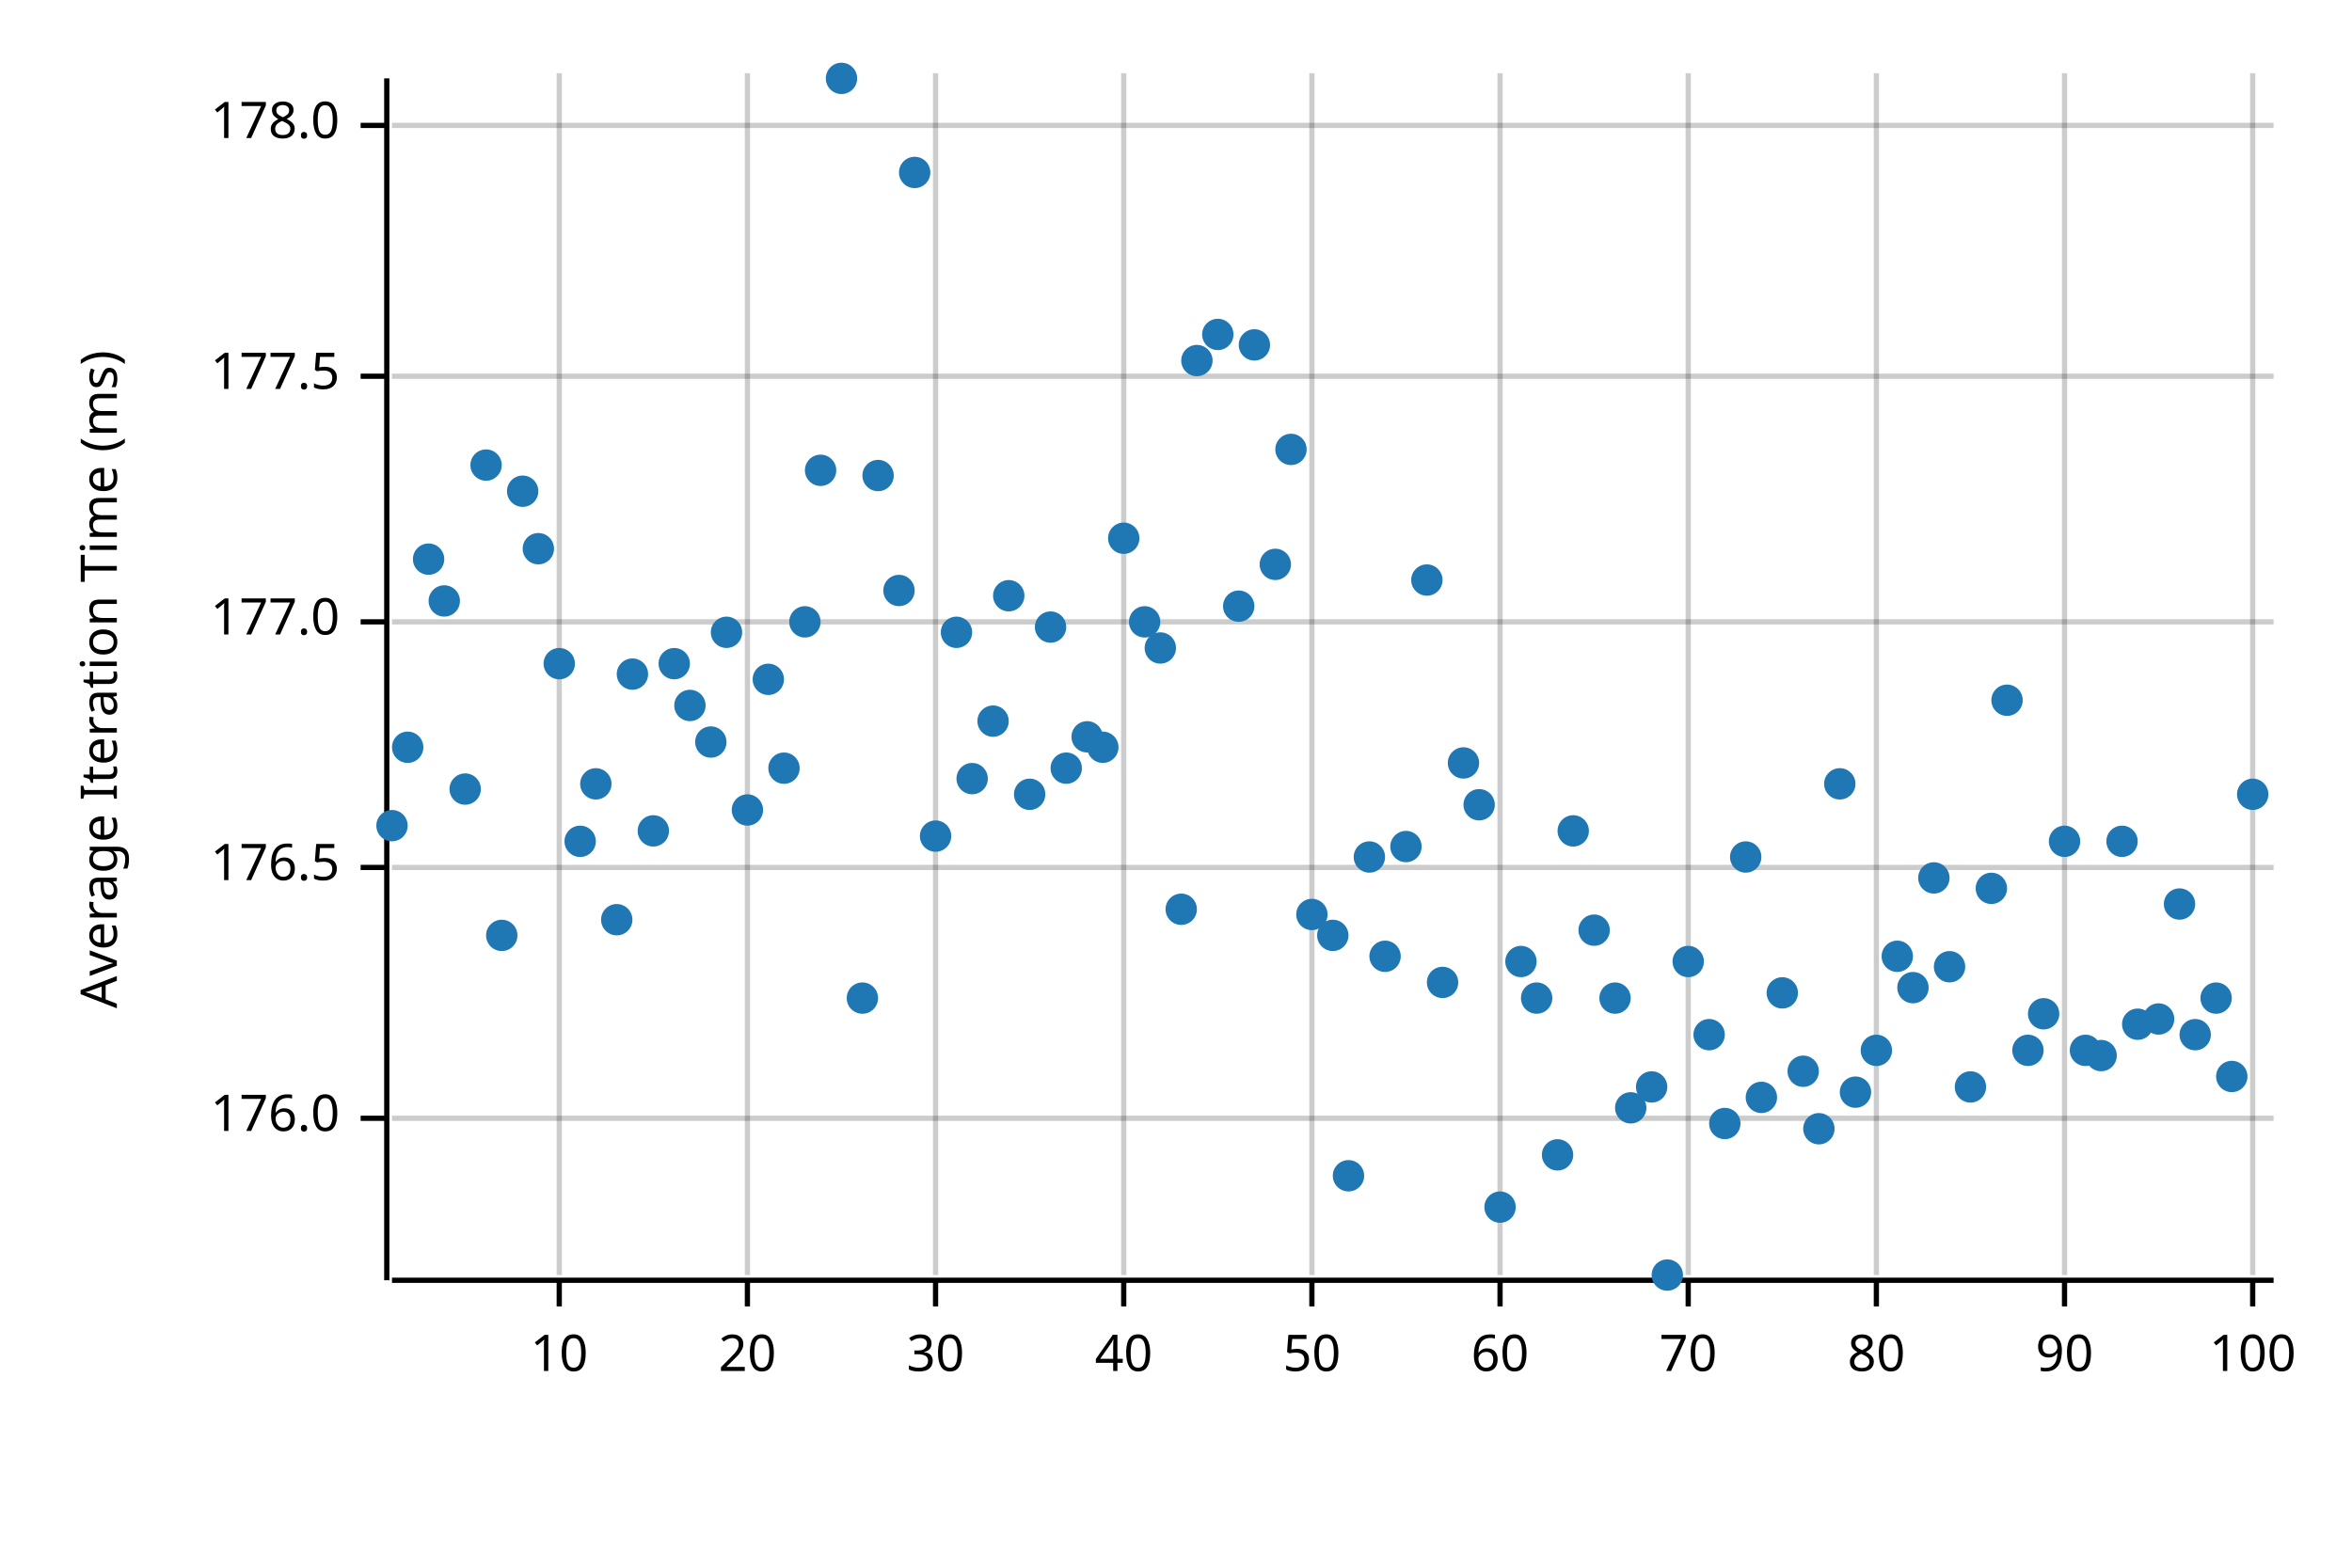
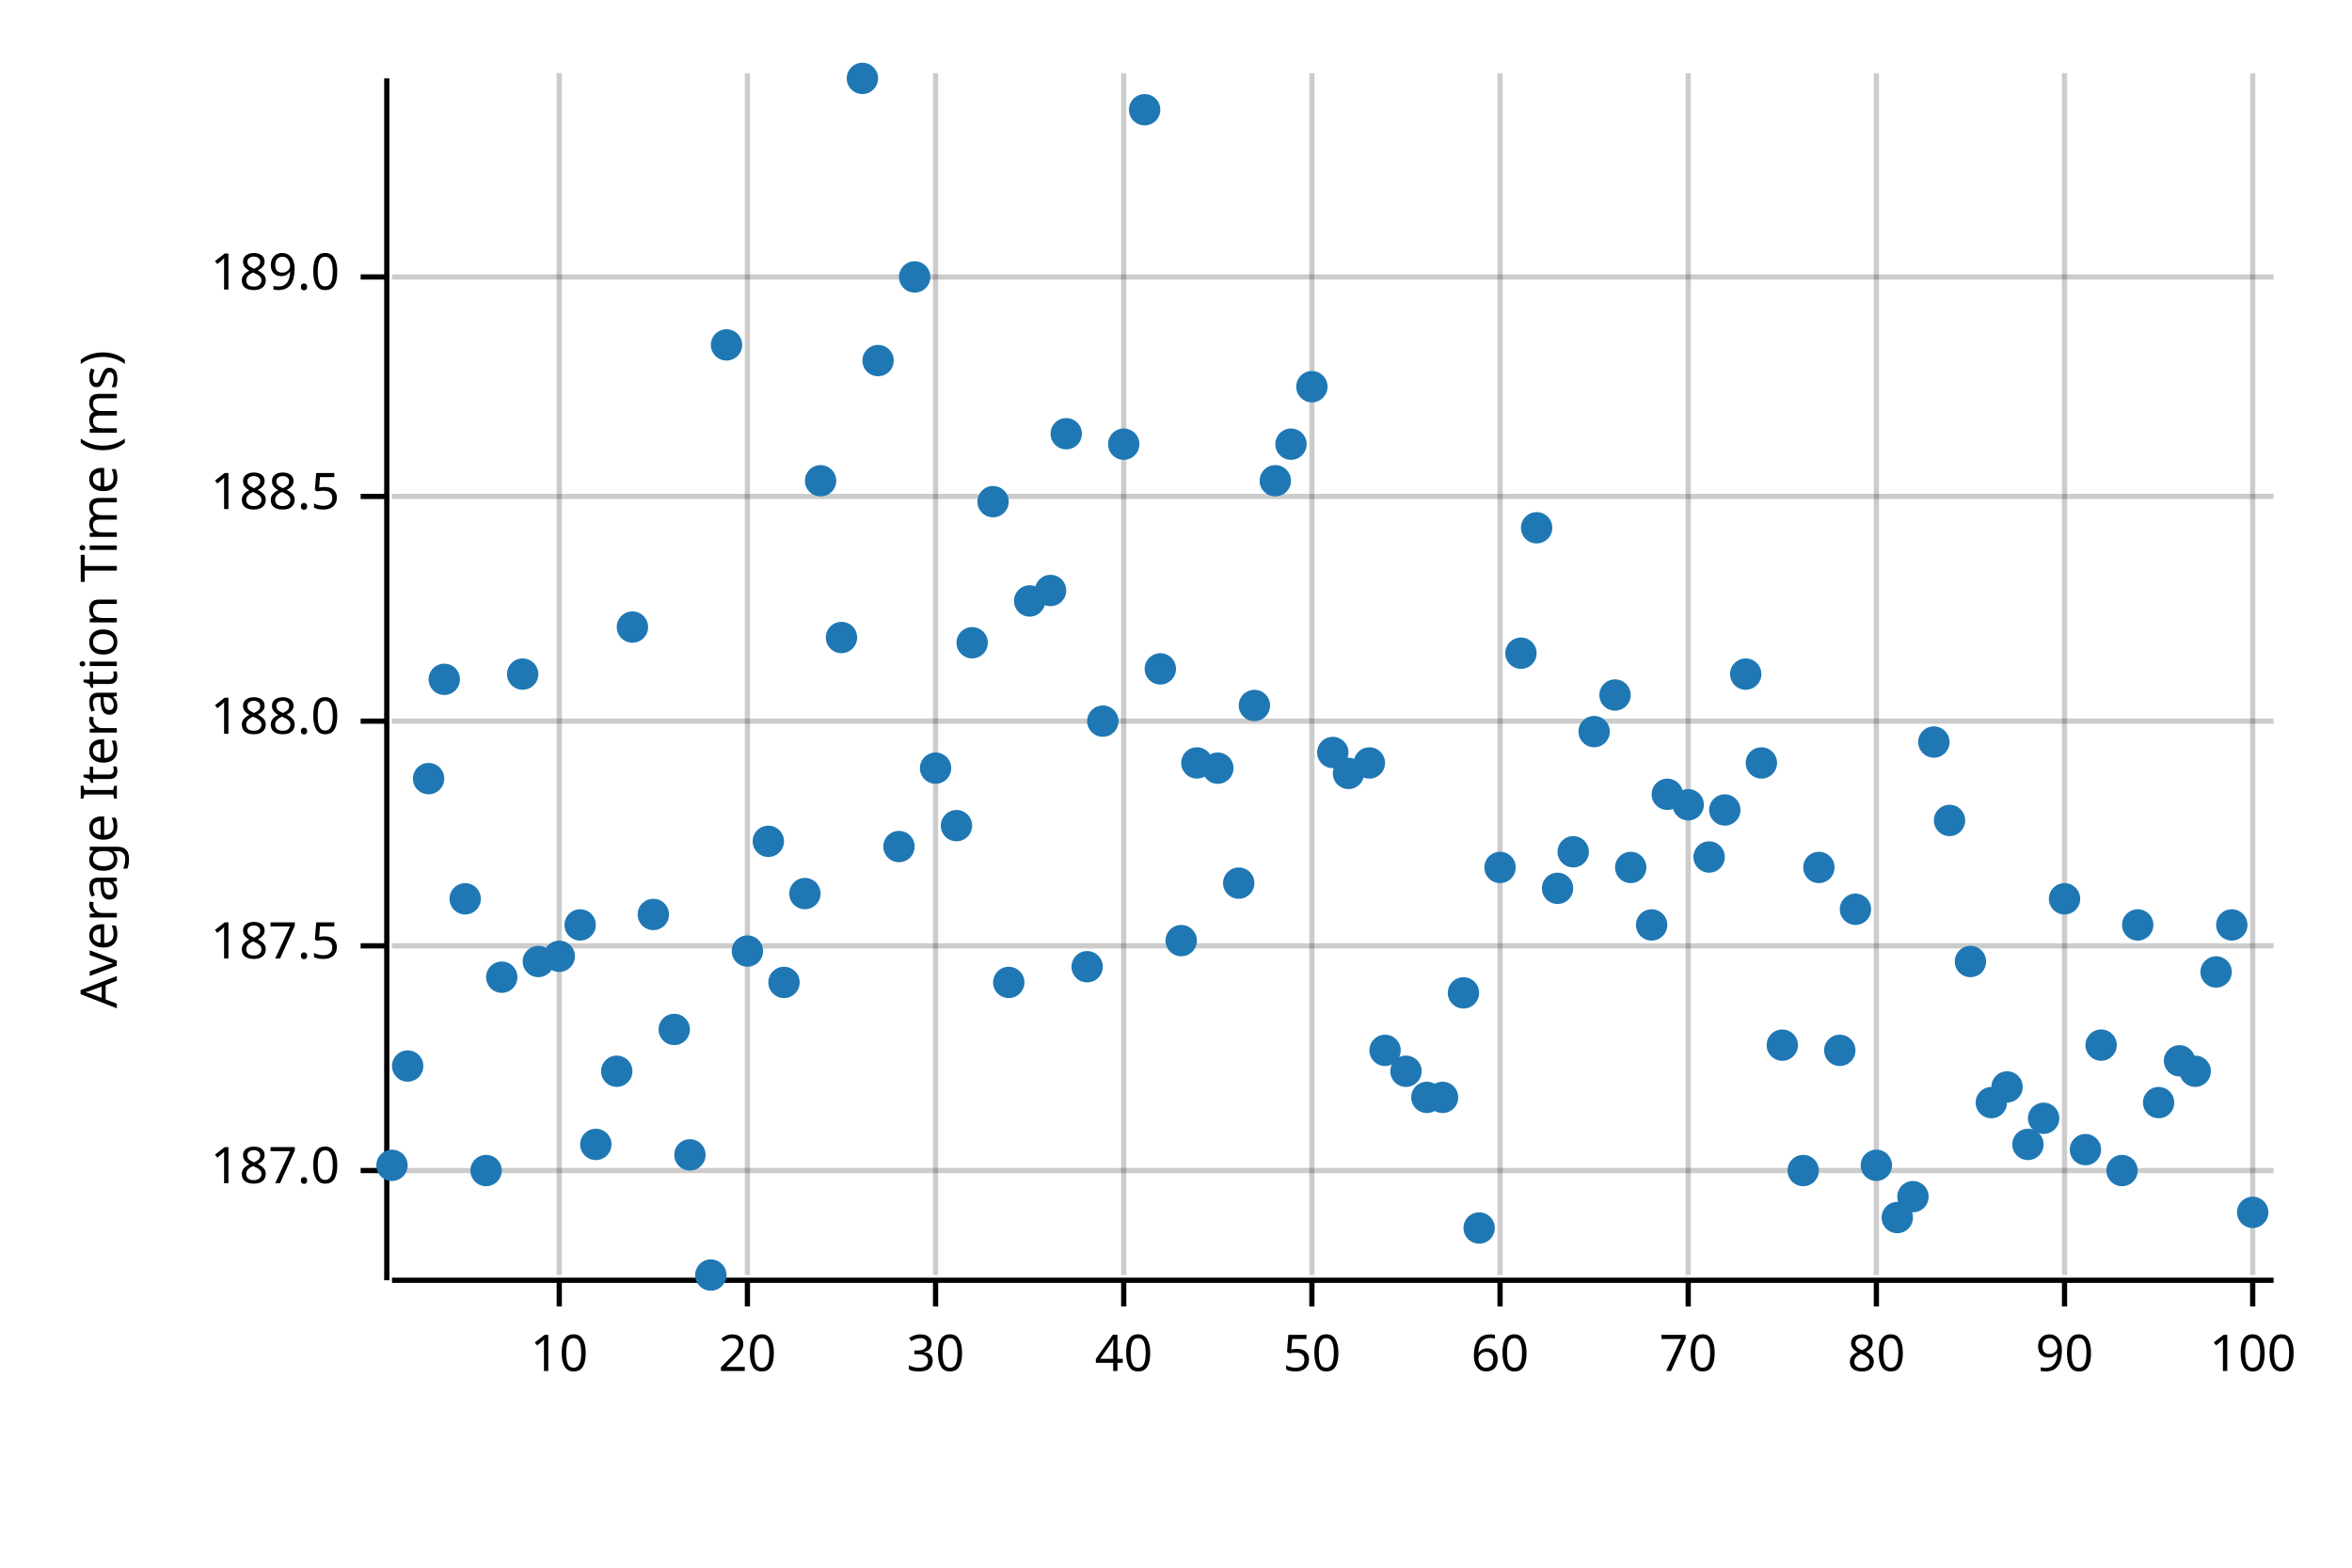
<svg xmlns="http://www.w3.org/2000/svg" width="450" height="300" viewBox="0 0 450 300">
  <text x="15" y="130" dy="0.76em" text-anchor="middle" font-family="sans-serif" font-size="9.677" opacity="1" fill="#000000" transform="rotate(270, 15, 130)">
Average Iteration Time (ms)
</text>
  <line opacity="0.2" stroke="#000000" stroke-width="1" x1="107" y1="244" x2="107" y2="14" />
  <line opacity="0.2" stroke="#000000" stroke-width="1" x1="143" y1="244" x2="143" y2="14" />
  <line opacity="0.2" stroke="#000000" stroke-width="1" x1="179" y1="244" x2="179" y2="14" />
  <line opacity="0.2" stroke="#000000" stroke-width="1" x1="215" y1="244" x2="215" y2="14" />
  <line opacity="0.2" stroke="#000000" stroke-width="1" x1="251" y1="244" x2="251" y2="14" />
  <line opacity="0.2" stroke="#000000" stroke-width="1" x1="287" y1="244" x2="287" y2="14" />
  <line opacity="0.2" stroke="#000000" stroke-width="1" x1="323" y1="244" x2="323" y2="14" />
  <line opacity="0.2" stroke="#000000" stroke-width="1" x1="359" y1="244" x2="359" y2="14" />
  <line opacity="0.2" stroke="#000000" stroke-width="1" x1="395" y1="244" x2="395" y2="14" />
  <line opacity="0.2" stroke="#000000" stroke-width="1" x1="431" y1="244" x2="431" y2="14" />
-   <line opacity="0.2" stroke="#000000" stroke-width="1" x1="75" y1="214" x2="435" y2="214" />
-   <line opacity="0.2" stroke="#000000" stroke-width="1" x1="75" y1="166" x2="435" y2="166" />
-   <line opacity="0.2" stroke="#000000" stroke-width="1" x1="75" y1="119" x2="435" y2="119" />
-   <line opacity="0.2" stroke="#000000" stroke-width="1" x1="75" y1="72" x2="435" y2="72" />
-   <line opacity="0.2" stroke="#000000" stroke-width="1" x1="75" y1="24" x2="435" y2="24" />
+   <line opacity="0.2" stroke="#000000" stroke-width="1" x1="75" y1="224" x2="435" y2="224" />
+   <line opacity="0.2" stroke="#000000" stroke-width="1" x1="75" y1="181" x2="435" y2="181" />
+   <line opacity="0.2" stroke="#000000" stroke-width="1" x1="75" y1="138" x2="435" y2="138" />
+   <line opacity="0.2" stroke="#000000" stroke-width="1" x1="75" y1="95" x2="435" y2="95" />
+   <line opacity="0.2" stroke="#000000" stroke-width="1" x1="75" y1="53" x2="435" y2="53" />
  <polyline fill="none" opacity="1" stroke="#000000" stroke-width="1" points="74,15 74,245 " />
-   <text x="65" y="214" dy="0.5ex" text-anchor="end" font-family="sans-serif" font-size="9.677" opacity="1" fill="#000000">
- 176.0
+   <text x="65" y="224" dy="0.5ex" text-anchor="end" font-family="sans-serif" font-size="9.677" opacity="1" fill="#000000">
+ 187.0
</text>
-   <polyline fill="none" opacity="1" stroke="#000000" stroke-width="1" points="69,214 74,214 " />
-   <text x="65" y="166" dy="0.5ex" text-anchor="end" font-family="sans-serif" font-size="9.677" opacity="1" fill="#000000">
- 176.5
+   <polyline fill="none" opacity="1" stroke="#000000" stroke-width="1" points="69,224 74,224 " />
+   <text x="65" y="181" dy="0.5ex" text-anchor="end" font-family="sans-serif" font-size="9.677" opacity="1" fill="#000000">
+ 187.5
</text>
-   <polyline fill="none" opacity="1" stroke="#000000" stroke-width="1" points="69,166 74,166 " />
-   <text x="65" y="119" dy="0.5ex" text-anchor="end" font-family="sans-serif" font-size="9.677" opacity="1" fill="#000000">
- 177.0
+   <polyline fill="none" opacity="1" stroke="#000000" stroke-width="1" points="69,181 74,181 " />
+   <text x="65" y="138" dy="0.5ex" text-anchor="end" font-family="sans-serif" font-size="9.677" opacity="1" fill="#000000">
+ 188.0
</text>
-   <polyline fill="none" opacity="1" stroke="#000000" stroke-width="1" points="69,119 74,119 " />
-   <text x="65" y="72" dy="0.5ex" text-anchor="end" font-family="sans-serif" font-size="9.677" opacity="1" fill="#000000">
- 177.5
+   <polyline fill="none" opacity="1" stroke="#000000" stroke-width="1" points="69,138 74,138 " />
+   <text x="65" y="95" dy="0.5ex" text-anchor="end" font-family="sans-serif" font-size="9.677" opacity="1" fill="#000000">
+ 188.5
</text>
-   <polyline fill="none" opacity="1" stroke="#000000" stroke-width="1" points="69,72 74,72 " />
-   <text x="65" y="24" dy="0.5ex" text-anchor="end" font-family="sans-serif" font-size="9.677" opacity="1" fill="#000000">
- 178.0
+   <polyline fill="none" opacity="1" stroke="#000000" stroke-width="1" points="69,95 74,95 " />
+   <text x="65" y="53" dy="0.5ex" text-anchor="end" font-family="sans-serif" font-size="9.677" opacity="1" fill="#000000">
+ 189.0
</text>
-   <polyline fill="none" opacity="1" stroke="#000000" stroke-width="1" points="69,24 74,24 " />
+   <polyline fill="none" opacity="1" stroke="#000000" stroke-width="1" points="69,53 74,53 " />
  <polyline fill="none" opacity="1" stroke="#000000" stroke-width="1" points="75,245 435,245 " />
  <text x="107" y="255" dy="0.76em" text-anchor="middle" font-family="sans-serif" font-size="9.677" opacity="1" fill="#000000">
10
</text>
  <polyline fill="none" opacity="1" stroke="#000000" stroke-width="1" points="107,245 107,250 " />
  <text x="143" y="255" dy="0.76em" text-anchor="middle" font-family="sans-serif" font-size="9.677" opacity="1" fill="#000000">
20
</text>
  <polyline fill="none" opacity="1" stroke="#000000" stroke-width="1" points="143,245 143,250 " />
  <text x="179" y="255" dy="0.76em" text-anchor="middle" font-family="sans-serif" font-size="9.677" opacity="1" fill="#000000">
30
</text>
  <polyline fill="none" opacity="1" stroke="#000000" stroke-width="1" points="179,245 179,250 " />
  <text x="215" y="255" dy="0.76em" text-anchor="middle" font-family="sans-serif" font-size="9.677" opacity="1" fill="#000000">
40
</text>
  <polyline fill="none" opacity="1" stroke="#000000" stroke-width="1" points="215,245 215,250 " />
  <text x="251" y="255" dy="0.76em" text-anchor="middle" font-family="sans-serif" font-size="9.677" opacity="1" fill="#000000">
50
</text>
  <polyline fill="none" opacity="1" stroke="#000000" stroke-width="1" points="251,245 251,250 " />
  <text x="287" y="255" dy="0.76em" text-anchor="middle" font-family="sans-serif" font-size="9.677" opacity="1" fill="#000000">
60
</text>
  <polyline fill="none" opacity="1" stroke="#000000" stroke-width="1" points="287,245 287,250 " />
  <text x="323" y="255" dy="0.76em" text-anchor="middle" font-family="sans-serif" font-size="9.677" opacity="1" fill="#000000">
70
</text>
  <polyline fill="none" opacity="1" stroke="#000000" stroke-width="1" points="323,245 323,250 " />
  <text x="359" y="255" dy="0.76em" text-anchor="middle" font-family="sans-serif" font-size="9.677" opacity="1" fill="#000000">
80
</text>
  <polyline fill="none" opacity="1" stroke="#000000" stroke-width="1" points="359,245 359,250 " />
  <text x="395" y="255" dy="0.76em" text-anchor="middle" font-family="sans-serif" font-size="9.677" opacity="1" fill="#000000">
90
</text>
  <polyline fill="none" opacity="1" stroke="#000000" stroke-width="1" points="395,245 395,250 " />
  <text x="431" y="255" dy="0.76em" text-anchor="middle" font-family="sans-serif" font-size="9.677" opacity="1" fill="#000000">
100
</text>
  <polyline fill="none" opacity="1" stroke="#000000" stroke-width="1" points="431,245 431,250 " />
-   <circle cx="75" cy="158" r="3" opacity="1" fill="#1F78B4" stroke="none" stroke-width="1" />
-   <circle cx="78" cy="143" r="3" opacity="1" fill="#1F78B4" stroke="none" stroke-width="1" />
-   <circle cx="82" cy="107" r="3" opacity="1" fill="#1F78B4" stroke="none" stroke-width="1" />
-   <circle cx="85" cy="115" r="3" opacity="1" fill="#1F78B4" stroke="none" stroke-width="1" />
-   <circle cx="89" cy="151" r="3" opacity="1" fill="#1F78B4" stroke="none" stroke-width="1" />
-   <circle cx="93" cy="89" r="3" opacity="1" fill="#1F78B4" stroke="none" stroke-width="1" />
-   <circle cx="96" cy="179" r="3" opacity="1" fill="#1F78B4" stroke="none" stroke-width="1" />
-   <circle cx="100" cy="94" r="3" opacity="1" fill="#1F78B4" stroke="none" stroke-width="1" />
-   <circle cx="103" cy="105" r="3" opacity="1" fill="#1F78B4" stroke="none" stroke-width="1" />
-   <circle cx="107" cy="127" r="3" opacity="1" fill="#1F78B4" stroke="none" stroke-width="1" />
-   <circle cx="111" cy="161" r="3" opacity="1" fill="#1F78B4" stroke="none" stroke-width="1" />
-   <circle cx="114" cy="150" r="3" opacity="1" fill="#1F78B4" stroke="none" stroke-width="1" />
-   <circle cx="118" cy="176" r="3" opacity="1" fill="#1F78B4" stroke="none" stroke-width="1" />
-   <circle cx="121" cy="129" r="3" opacity="1" fill="#1F78B4" stroke="none" stroke-width="1" />
-   <circle cx="125" cy="159" r="3" opacity="1" fill="#1F78B4" stroke="none" stroke-width="1" />
-   <circle cx="129" cy="127" r="3" opacity="1" fill="#1F78B4" stroke="none" stroke-width="1" />
-   <circle cx="132" cy="135" r="3" opacity="1" fill="#1F78B4" stroke="none" stroke-width="1" />
-   <circle cx="136" cy="142" r="3" opacity="1" fill="#1F78B4" stroke="none" stroke-width="1" />
-   <circle cx="139" cy="121" r="3" opacity="1" fill="#1F78B4" stroke="none" stroke-width="1" />
-   <circle cx="143" cy="155" r="3" opacity="1" fill="#1F78B4" stroke="none" stroke-width="1" />
-   <circle cx="147" cy="130" r="3" opacity="1" fill="#1F78B4" stroke="none" stroke-width="1" />
-   <circle cx="150" cy="147" r="3" opacity="1" fill="#1F78B4" stroke="none" stroke-width="1" />
-   <circle cx="154" cy="119" r="3" opacity="1" fill="#1F78B4" stroke="none" stroke-width="1" />
-   <circle cx="157" cy="90" r="3" opacity="1" fill="#1F78B4" stroke="none" stroke-width="1" />
-   <circle cx="161" cy="15" r="3" opacity="1" fill="#1F78B4" stroke="none" stroke-width="1" />
-   <circle cx="165" cy="191" r="3" opacity="1" fill="#1F78B4" stroke="none" stroke-width="1" />
-   <circle cx="168" cy="91" r="3" opacity="1" fill="#1F78B4" stroke="none" stroke-width="1" />
-   <circle cx="172" cy="113" r="3" opacity="1" fill="#1F78B4" stroke="none" stroke-width="1" />
-   <circle cx="175" cy="33" r="3" opacity="1" fill="#1F78B4" stroke="none" stroke-width="1" />
-   <circle cx="179" cy="160" r="3" opacity="1" fill="#1F78B4" stroke="none" stroke-width="1" />
-   <circle cx="183" cy="121" r="3" opacity="1" fill="#1F78B4" stroke="none" stroke-width="1" />
-   <circle cx="186" cy="149" r="3" opacity="1" fill="#1F78B4" stroke="none" stroke-width="1" />
-   <circle cx="190" cy="138" r="3" opacity="1" fill="#1F78B4" stroke="none" stroke-width="1" />
-   <circle cx="193" cy="114" r="3" opacity="1" fill="#1F78B4" stroke="none" stroke-width="1" />
-   <circle cx="197" cy="152" r="3" opacity="1" fill="#1F78B4" stroke="none" stroke-width="1" />
-   <circle cx="201" cy="120" r="3" opacity="1" fill="#1F78B4" stroke="none" stroke-width="1" />
-   <circle cx="204" cy="147" r="3" opacity="1" fill="#1F78B4" stroke="none" stroke-width="1" />
-   <circle cx="208" cy="141" r="3" opacity="1" fill="#1F78B4" stroke="none" stroke-width="1" />
-   <circle cx="211" cy="143" r="3" opacity="1" fill="#1F78B4" stroke="none" stroke-width="1" />
-   <circle cx="215" cy="103" r="3" opacity="1" fill="#1F78B4" stroke="none" stroke-width="1" />
-   <circle cx="219" cy="119" r="3" opacity="1" fill="#1F78B4" stroke="none" stroke-width="1" />
-   <circle cx="222" cy="124" r="3" opacity="1" fill="#1F78B4" stroke="none" stroke-width="1" />
-   <circle cx="226" cy="174" r="3" opacity="1" fill="#1F78B4" stroke="none" stroke-width="1" />
-   <circle cx="229" cy="69" r="3" opacity="1" fill="#1F78B4" stroke="none" stroke-width="1" />
-   <circle cx="233" cy="64" r="3" opacity="1" fill="#1F78B4" stroke="none" stroke-width="1" />
-   <circle cx="237" cy="116" r="3" opacity="1" fill="#1F78B4" stroke="none" stroke-width="1" />
-   <circle cx="240" cy="66" r="3" opacity="1" fill="#1F78B4" stroke="none" stroke-width="1" />
-   <circle cx="244" cy="108" r="3" opacity="1" fill="#1F78B4" stroke="none" stroke-width="1" />
-   <circle cx="247" cy="86" r="3" opacity="1" fill="#1F78B4" stroke="none" stroke-width="1" />
-   <circle cx="251" cy="175" r="3" opacity="1" fill="#1F78B4" stroke="none" stroke-width="1" />
-   <circle cx="255" cy="179" r="3" opacity="1" fill="#1F78B4" stroke="none" stroke-width="1" />
-   <circle cx="258" cy="225" r="3" opacity="1" fill="#1F78B4" stroke="none" stroke-width="1" />
-   <circle cx="262" cy="164" r="3" opacity="1" fill="#1F78B4" stroke="none" stroke-width="1" />
-   <circle cx="265" cy="183" r="3" opacity="1" fill="#1F78B4" stroke="none" stroke-width="1" />
-   <circle cx="269" cy="162" r="3" opacity="1" fill="#1F78B4" stroke="none" stroke-width="1" />
-   <circle cx="273" cy="111" r="3" opacity="1" fill="#1F78B4" stroke="none" stroke-width="1" />
-   <circle cx="276" cy="188" r="3" opacity="1" fill="#1F78B4" stroke="none" stroke-width="1" />
-   <circle cx="280" cy="146" r="3" opacity="1" fill="#1F78B4" stroke="none" stroke-width="1" />
-   <circle cx="283" cy="154" r="3" opacity="1" fill="#1F78B4" stroke="none" stroke-width="1" />
-   <circle cx="287" cy="231" r="3" opacity="1" fill="#1F78B4" stroke="none" stroke-width="1" />
-   <circle cx="291" cy="184" r="3" opacity="1" fill="#1F78B4" stroke="none" stroke-width="1" />
-   <circle cx="294" cy="191" r="3" opacity="1" fill="#1F78B4" stroke="none" stroke-width="1" />
-   <circle cx="298" cy="221" r="3" opacity="1" fill="#1F78B4" stroke="none" stroke-width="1" />
-   <circle cx="301" cy="159" r="3" opacity="1" fill="#1F78B4" stroke="none" stroke-width="1" />
-   <circle cx="305" cy="178" r="3" opacity="1" fill="#1F78B4" stroke="none" stroke-width="1" />
-   <circle cx="309" cy="191" r="3" opacity="1" fill="#1F78B4" stroke="none" stroke-width="1" />
-   <circle cx="312" cy="212" r="3" opacity="1" fill="#1F78B4" stroke="none" stroke-width="1" />
-   <circle cx="316" cy="208" r="3" opacity="1" fill="#1F78B4" stroke="none" stroke-width="1" />
-   <circle cx="319" cy="244" r="3" opacity="1" fill="#1F78B4" stroke="none" stroke-width="1" />
-   <circle cx="323" cy="184" r="3" opacity="1" fill="#1F78B4" stroke="none" stroke-width="1" />
-   <circle cx="327" cy="198" r="3" opacity="1" fill="#1F78B4" stroke="none" stroke-width="1" />
-   <circle cx="330" cy="215" r="3" opacity="1" fill="#1F78B4" stroke="none" stroke-width="1" />
-   <circle cx="334" cy="164" r="3" opacity="1" fill="#1F78B4" stroke="none" stroke-width="1" />
-   <circle cx="337" cy="210" r="3" opacity="1" fill="#1F78B4" stroke="none" stroke-width="1" />
-   <circle cx="341" cy="190" r="3" opacity="1" fill="#1F78B4" stroke="none" stroke-width="1" />
-   <circle cx="345" cy="205" r="3" opacity="1" fill="#1F78B4" stroke="none" stroke-width="1" />
-   <circle cx="348" cy="216" r="3" opacity="1" fill="#1F78B4" stroke="none" stroke-width="1" />
-   <circle cx="352" cy="150" r="3" opacity="1" fill="#1F78B4" stroke="none" stroke-width="1" />
-   <circle cx="355" cy="209" r="3" opacity="1" fill="#1F78B4" stroke="none" stroke-width="1" />
-   <circle cx="359" cy="201" r="3" opacity="1" fill="#1F78B4" stroke="none" stroke-width="1" />
-   <circle cx="363" cy="183" r="3" opacity="1" fill="#1F78B4" stroke="none" stroke-width="1" />
-   <circle cx="366" cy="189" r="3" opacity="1" fill="#1F78B4" stroke="none" stroke-width="1" />
-   <circle cx="370" cy="168" r="3" opacity="1" fill="#1F78B4" stroke="none" stroke-width="1" />
-   <circle cx="373" cy="185" r="3" opacity="1" fill="#1F78B4" stroke="none" stroke-width="1" />
-   <circle cx="377" cy="208" r="3" opacity="1" fill="#1F78B4" stroke="none" stroke-width="1" />
-   <circle cx="381" cy="170" r="3" opacity="1" fill="#1F78B4" stroke="none" stroke-width="1" />
-   <circle cx="384" cy="134" r="3" opacity="1" fill="#1F78B4" stroke="none" stroke-width="1" />
-   <circle cx="388" cy="201" r="3" opacity="1" fill="#1F78B4" stroke="none" stroke-width="1" />
-   <circle cx="391" cy="194" r="3" opacity="1" fill="#1F78B4" stroke="none" stroke-width="1" />
-   <circle cx="395" cy="161" r="3" opacity="1" fill="#1F78B4" stroke="none" stroke-width="1" />
-   <circle cx="399" cy="201" r="3" opacity="1" fill="#1F78B4" stroke="none" stroke-width="1" />
-   <circle cx="402" cy="202" r="3" opacity="1" fill="#1F78B4" stroke="none" stroke-width="1" />
-   <circle cx="406" cy="161" r="3" opacity="1" fill="#1F78B4" stroke="none" stroke-width="1" />
-   <circle cx="409" cy="196" r="3" opacity="1" fill="#1F78B4" stroke="none" stroke-width="1" />
-   <circle cx="413" cy="195" r="3" opacity="1" fill="#1F78B4" stroke="none" stroke-width="1" />
-   <circle cx="417" cy="173" r="3" opacity="1" fill="#1F78B4" stroke="none" stroke-width="1" />
-   <circle cx="420" cy="198" r="3" opacity="1" fill="#1F78B4" stroke="none" stroke-width="1" />
-   <circle cx="424" cy="191" r="3" opacity="1" fill="#1F78B4" stroke="none" stroke-width="1" />
-   <circle cx="427" cy="206" r="3" opacity="1" fill="#1F78B4" stroke="none" stroke-width="1" />
-   <circle cx="431" cy="152" r="3" opacity="1" fill="#1F78B4" stroke="none" stroke-width="1" />
+   <circle cx="75" cy="223" r="3" opacity="1" fill="#1F78B4" stroke="none" stroke-width="1" />
+   <circle cx="78" cy="204" r="3" opacity="1" fill="#1F78B4" stroke="none" stroke-width="1" />
+   <circle cx="82" cy="149" r="3" opacity="1" fill="#1F78B4" stroke="none" stroke-width="1" />
+   <circle cx="85" cy="130" r="3" opacity="1" fill="#1F78B4" stroke="none" stroke-width="1" />
+   <circle cx="89" cy="172" r="3" opacity="1" fill="#1F78B4" stroke="none" stroke-width="1" />
+   <circle cx="93" cy="224" r="3" opacity="1" fill="#1F78B4" stroke="none" stroke-width="1" />
+   <circle cx="96" cy="187" r="3" opacity="1" fill="#1F78B4" stroke="none" stroke-width="1" />
+   <circle cx="100" cy="129" r="3" opacity="1" fill="#1F78B4" stroke="none" stroke-width="1" />
+   <circle cx="103" cy="184" r="3" opacity="1" fill="#1F78B4" stroke="none" stroke-width="1" />
+   <circle cx="107" cy="183" r="3" opacity="1" fill="#1F78B4" stroke="none" stroke-width="1" />
+   <circle cx="111" cy="177" r="3" opacity="1" fill="#1F78B4" stroke="none" stroke-width="1" />
+   <circle cx="114" cy="219" r="3" opacity="1" fill="#1F78B4" stroke="none" stroke-width="1" />
+   <circle cx="118" cy="205" r="3" opacity="1" fill="#1F78B4" stroke="none" stroke-width="1" />
+   <circle cx="121" cy="120" r="3" opacity="1" fill="#1F78B4" stroke="none" stroke-width="1" />
+   <circle cx="125" cy="175" r="3" opacity="1" fill="#1F78B4" stroke="none" stroke-width="1" />
+   <circle cx="129" cy="197" r="3" opacity="1" fill="#1F78B4" stroke="none" stroke-width="1" />
+   <circle cx="132" cy="221" r="3" opacity="1" fill="#1F78B4" stroke="none" stroke-width="1" />
+   <circle cx="136" cy="244" r="3" opacity="1" fill="#1F78B4" stroke="none" stroke-width="1" />
+   <circle cx="139" cy="66" r="3" opacity="1" fill="#1F78B4" stroke="none" stroke-width="1" />
+   <circle cx="143" cy="182" r="3" opacity="1" fill="#1F78B4" stroke="none" stroke-width="1" />
+   <circle cx="147" cy="161" r="3" opacity="1" fill="#1F78B4" stroke="none" stroke-width="1" />
+   <circle cx="150" cy="188" r="3" opacity="1" fill="#1F78B4" stroke="none" stroke-width="1" />
+   <circle cx="154" cy="171" r="3" opacity="1" fill="#1F78B4" stroke="none" stroke-width="1" />
+   <circle cx="157" cy="92" r="3" opacity="1" fill="#1F78B4" stroke="none" stroke-width="1" />
+   <circle cx="161" cy="122" r="3" opacity="1" fill="#1F78B4" stroke="none" stroke-width="1" />
+   <circle cx="165" cy="15" r="3" opacity="1" fill="#1F78B4" stroke="none" stroke-width="1" />
+   <circle cx="168" cy="69" r="3" opacity="1" fill="#1F78B4" stroke="none" stroke-width="1" />
+   <circle cx="172" cy="162" r="3" opacity="1" fill="#1F78B4" stroke="none" stroke-width="1" />
+   <circle cx="175" cy="53" r="3" opacity="1" fill="#1F78B4" stroke="none" stroke-width="1" />
+   <circle cx="179" cy="147" r="3" opacity="1" fill="#1F78B4" stroke="none" stroke-width="1" />
+   <circle cx="183" cy="158" r="3" opacity="1" fill="#1F78B4" stroke="none" stroke-width="1" />
+   <circle cx="186" cy="123" r="3" opacity="1" fill="#1F78B4" stroke="none" stroke-width="1" />
+   <circle cx="190" cy="96" r="3" opacity="1" fill="#1F78B4" stroke="none" stroke-width="1" />
+   <circle cx="193" cy="188" r="3" opacity="1" fill="#1F78B4" stroke="none" stroke-width="1" />
+   <circle cx="197" cy="115" r="3" opacity="1" fill="#1F78B4" stroke="none" stroke-width="1" />
+   <circle cx="201" cy="113" r="3" opacity="1" fill="#1F78B4" stroke="none" stroke-width="1" />
+   <circle cx="204" cy="83" r="3" opacity="1" fill="#1F78B4" stroke="none" stroke-width="1" />
+   <circle cx="208" cy="185" r="3" opacity="1" fill="#1F78B4" stroke="none" stroke-width="1" />
+   <circle cx="211" cy="138" r="3" opacity="1" fill="#1F78B4" stroke="none" stroke-width="1" />
+   <circle cx="215" cy="85" r="3" opacity="1" fill="#1F78B4" stroke="none" stroke-width="1" />
+   <circle cx="219" cy="21" r="3" opacity="1" fill="#1F78B4" stroke="none" stroke-width="1" />
+   <circle cx="222" cy="128" r="3" opacity="1" fill="#1F78B4" stroke="none" stroke-width="1" />
+   <circle cx="226" cy="180" r="3" opacity="1" fill="#1F78B4" stroke="none" stroke-width="1" />
+   <circle cx="229" cy="146" r="3" opacity="1" fill="#1F78B4" stroke="none" stroke-width="1" />
+   <circle cx="233" cy="147" r="3" opacity="1" fill="#1F78B4" stroke="none" stroke-width="1" />
+   <circle cx="237" cy="169" r="3" opacity="1" fill="#1F78B4" stroke="none" stroke-width="1" />
+   <circle cx="240" cy="135" r="3" opacity="1" fill="#1F78B4" stroke="none" stroke-width="1" />
+   <circle cx="244" cy="92" r="3" opacity="1" fill="#1F78B4" stroke="none" stroke-width="1" />
+   <circle cx="247" cy="85" r="3" opacity="1" fill="#1F78B4" stroke="none" stroke-width="1" />
+   <circle cx="251" cy="74" r="3" opacity="1" fill="#1F78B4" stroke="none" stroke-width="1" />
+   <circle cx="255" cy="144" r="3" opacity="1" fill="#1F78B4" stroke="none" stroke-width="1" />
+   <circle cx="258" cy="148" r="3" opacity="1" fill="#1F78B4" stroke="none" stroke-width="1" />
+   <circle cx="262" cy="146" r="3" opacity="1" fill="#1F78B4" stroke="none" stroke-width="1" />
+   <circle cx="265" cy="201" r="3" opacity="1" fill="#1F78B4" stroke="none" stroke-width="1" />
+   <circle cx="269" cy="205" r="3" opacity="1" fill="#1F78B4" stroke="none" stroke-width="1" />
+   <circle cx="273" cy="210" r="3" opacity="1" fill="#1F78B4" stroke="none" stroke-width="1" />
+   <circle cx="276" cy="210" r="3" opacity="1" fill="#1F78B4" stroke="none" stroke-width="1" />
+   <circle cx="280" cy="190" r="3" opacity="1" fill="#1F78B4" stroke="none" stroke-width="1" />
+   <circle cx="283" cy="235" r="3" opacity="1" fill="#1F78B4" stroke="none" stroke-width="1" />
+   <circle cx="287" cy="166" r="3" opacity="1" fill="#1F78B4" stroke="none" stroke-width="1" />
+   <circle cx="291" cy="125" r="3" opacity="1" fill="#1F78B4" stroke="none" stroke-width="1" />
+   <circle cx="294" cy="101" r="3" opacity="1" fill="#1F78B4" stroke="none" stroke-width="1" />
+   <circle cx="298" cy="170" r="3" opacity="1" fill="#1F78B4" stroke="none" stroke-width="1" />
+   <circle cx="301" cy="163" r="3" opacity="1" fill="#1F78B4" stroke="none" stroke-width="1" />
+   <circle cx="305" cy="140" r="3" opacity="1" fill="#1F78B4" stroke="none" stroke-width="1" />
+   <circle cx="309" cy="133" r="3" opacity="1" fill="#1F78B4" stroke="none" stroke-width="1" />
+   <circle cx="312" cy="166" r="3" opacity="1" fill="#1F78B4" stroke="none" stroke-width="1" />
+   <circle cx="316" cy="177" r="3" opacity="1" fill="#1F78B4" stroke="none" stroke-width="1" />
+   <circle cx="319" cy="152" r="3" opacity="1" fill="#1F78B4" stroke="none" stroke-width="1" />
+   <circle cx="323" cy="154" r="3" opacity="1" fill="#1F78B4" stroke="none" stroke-width="1" />
+   <circle cx="327" cy="164" r="3" opacity="1" fill="#1F78B4" stroke="none" stroke-width="1" />
+   <circle cx="330" cy="155" r="3" opacity="1" fill="#1F78B4" stroke="none" stroke-width="1" />
+   <circle cx="334" cy="129" r="3" opacity="1" fill="#1F78B4" stroke="none" stroke-width="1" />
+   <circle cx="337" cy="146" r="3" opacity="1" fill="#1F78B4" stroke="none" stroke-width="1" />
+   <circle cx="341" cy="200" r="3" opacity="1" fill="#1F78B4" stroke="none" stroke-width="1" />
+   <circle cx="345" cy="224" r="3" opacity="1" fill="#1F78B4" stroke="none" stroke-width="1" />
+   <circle cx="348" cy="166" r="3" opacity="1" fill="#1F78B4" stroke="none" stroke-width="1" />
+   <circle cx="352" cy="201" r="3" opacity="1" fill="#1F78B4" stroke="none" stroke-width="1" />
+   <circle cx="355" cy="174" r="3" opacity="1" fill="#1F78B4" stroke="none" stroke-width="1" />
+   <circle cx="359" cy="223" r="3" opacity="1" fill="#1F78B4" stroke="none" stroke-width="1" />
+   <circle cx="363" cy="233" r="3" opacity="1" fill="#1F78B4" stroke="none" stroke-width="1" />
+   <circle cx="366" cy="229" r="3" opacity="1" fill="#1F78B4" stroke="none" stroke-width="1" />
+   <circle cx="370" cy="142" r="3" opacity="1" fill="#1F78B4" stroke="none" stroke-width="1" />
+   <circle cx="373" cy="157" r="3" opacity="1" fill="#1F78B4" stroke="none" stroke-width="1" />
+   <circle cx="377" cy="184" r="3" opacity="1" fill="#1F78B4" stroke="none" stroke-width="1" />
+   <circle cx="381" cy="211" r="3" opacity="1" fill="#1F78B4" stroke="none" stroke-width="1" />
+   <circle cx="384" cy="208" r="3" opacity="1" fill="#1F78B4" stroke="none" stroke-width="1" />
+   <circle cx="388" cy="219" r="3" opacity="1" fill="#1F78B4" stroke="none" stroke-width="1" />
+   <circle cx="391" cy="214" r="3" opacity="1" fill="#1F78B4" stroke="none" stroke-width="1" />
+   <circle cx="395" cy="172" r="3" opacity="1" fill="#1F78B4" stroke="none" stroke-width="1" />
+   <circle cx="399" cy="220" r="3" opacity="1" fill="#1F78B4" stroke="none" stroke-width="1" />
+   <circle cx="402" cy="200" r="3" opacity="1" fill="#1F78B4" stroke="none" stroke-width="1" />
+   <circle cx="406" cy="224" r="3" opacity="1" fill="#1F78B4" stroke="none" stroke-width="1" />
+   <circle cx="409" cy="177" r="3" opacity="1" fill="#1F78B4" stroke="none" stroke-width="1" />
+   <circle cx="413" cy="211" r="3" opacity="1" fill="#1F78B4" stroke="none" stroke-width="1" />
+   <circle cx="417" cy="203" r="3" opacity="1" fill="#1F78B4" stroke="none" stroke-width="1" />
+   <circle cx="420" cy="205" r="3" opacity="1" fill="#1F78B4" stroke="none" stroke-width="1" />
+   <circle cx="424" cy="186" r="3" opacity="1" fill="#1F78B4" stroke="none" stroke-width="1" />
+   <circle cx="427" cy="177" r="3" opacity="1" fill="#1F78B4" stroke="none" stroke-width="1" />
+   <circle cx="431" cy="232" r="3" opacity="1" fill="#1F78B4" stroke="none" stroke-width="1" />
</svg>
